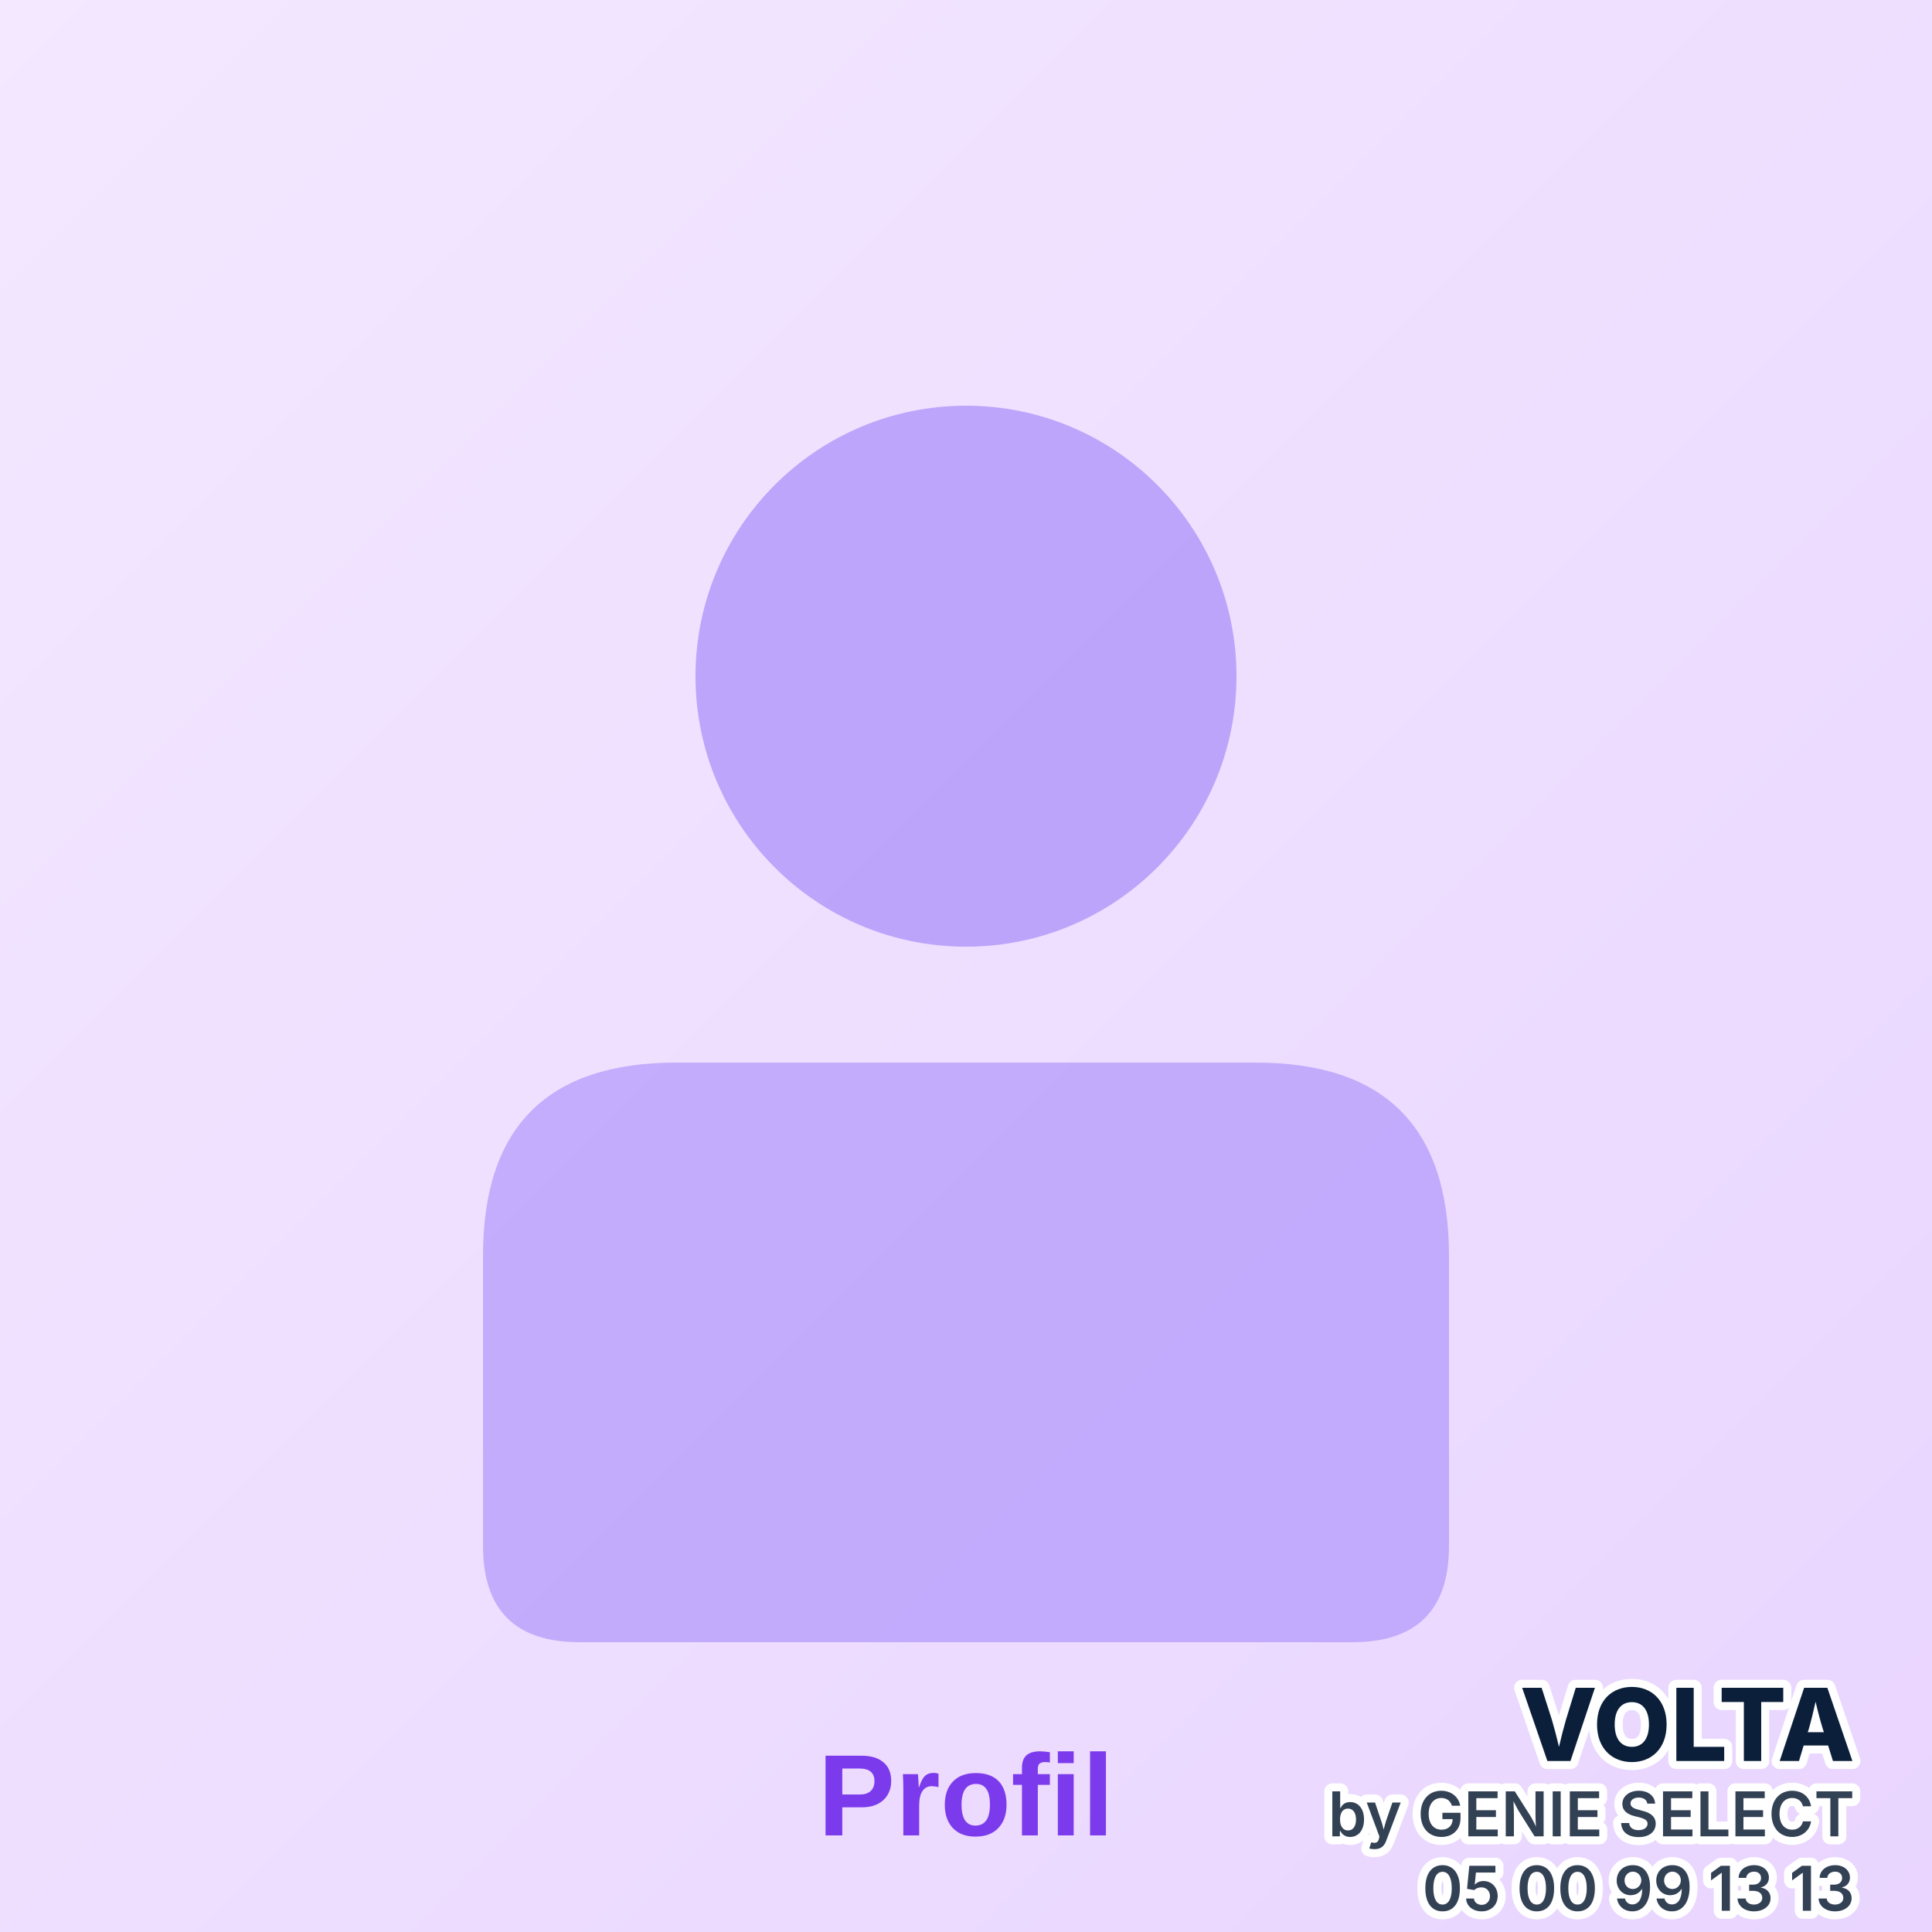
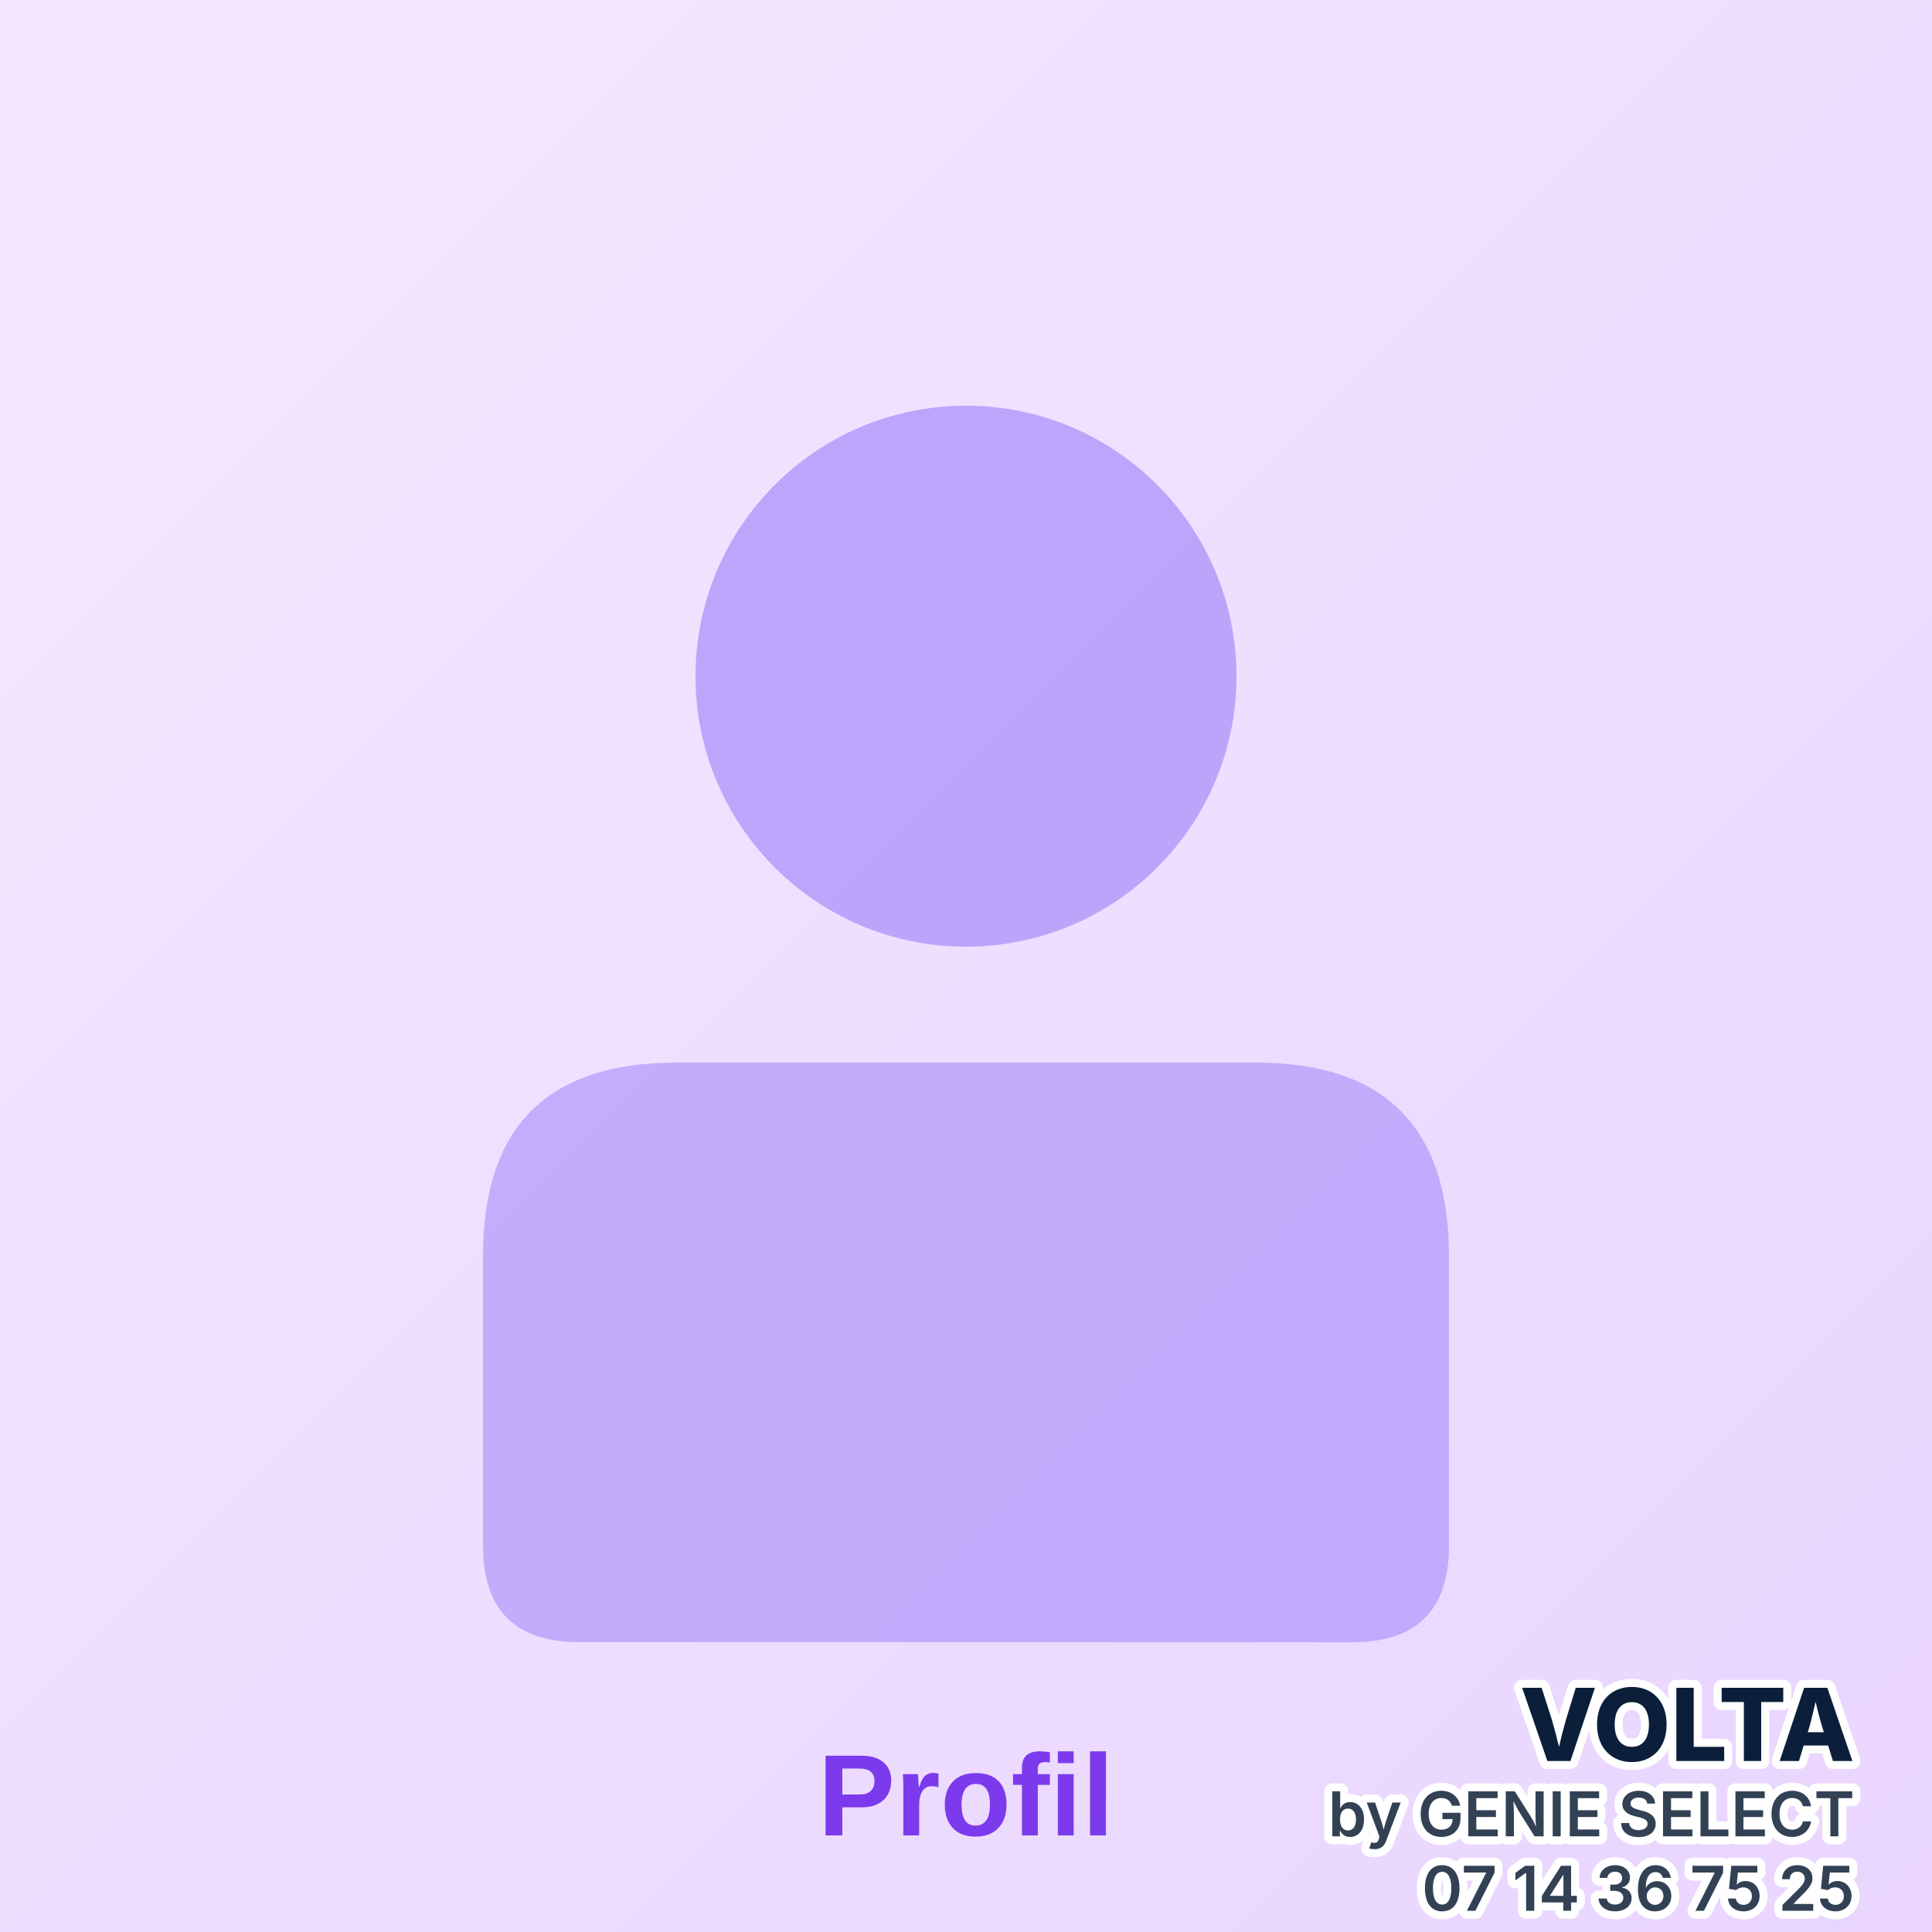
<svg xmlns="http://www.w3.org/2000/svg" viewBox="0 0 200 200">
  <defs>
    <linearGradient id="profileGrad" x1="0%" y1="0%" x2="100%" y2="100%">
      <stop offset="0%" style="stop-color:#f3e8ff;stop-opacity:1" />
      <stop offset="100%" style="stop-color:#e9d5ff;stop-opacity:1" />
    </linearGradient>
  </defs>
  <rect width="200" height="200" fill="url(#profileGrad)" />
  <circle cx="100" cy="70" r="28" fill="#a78bfa" opacity="0.7" />
  <path d="M 50 130 Q 50 110 70 110 L 130 110 Q 150 110 150 130 L 150 160 Q 150 170 140 170 L 60 170 Q 50 170 50 160 Z" fill="#a78bfa" opacity="0.6" />
  <text x="100" y="190" font-family="Arial" font-size="12" fill="#7c3aed" text-anchor="middle" font-weight="bold">
    Profil
  </text>
  <g text-anchor="end" font-family="system-ui, -apple-system, Segoe UI, sans-serif" paint-order="stroke" stroke="#ffffff" stroke-width="1.66" stroke-linejoin="round">
    <text x="192.0" y="182.3" font-size="10.4" font-weight="800" fill="#0b1f3a">VOLTA</text>
    <text x="192.0" y="190.1" font-size="6.4" font-weight="600" fill="#334155">by GENIE SELECT</text>
-     <text x="192.0" y="197.8" font-size="6.4" font-weight="600" fill="#334155">05 00 99 13 13</text>
+     <text x="192.0" y="197.8" font-size="6.4" font-weight="600" fill="#334155">07 14 36 75 25</text>
  </g>
</svg>
